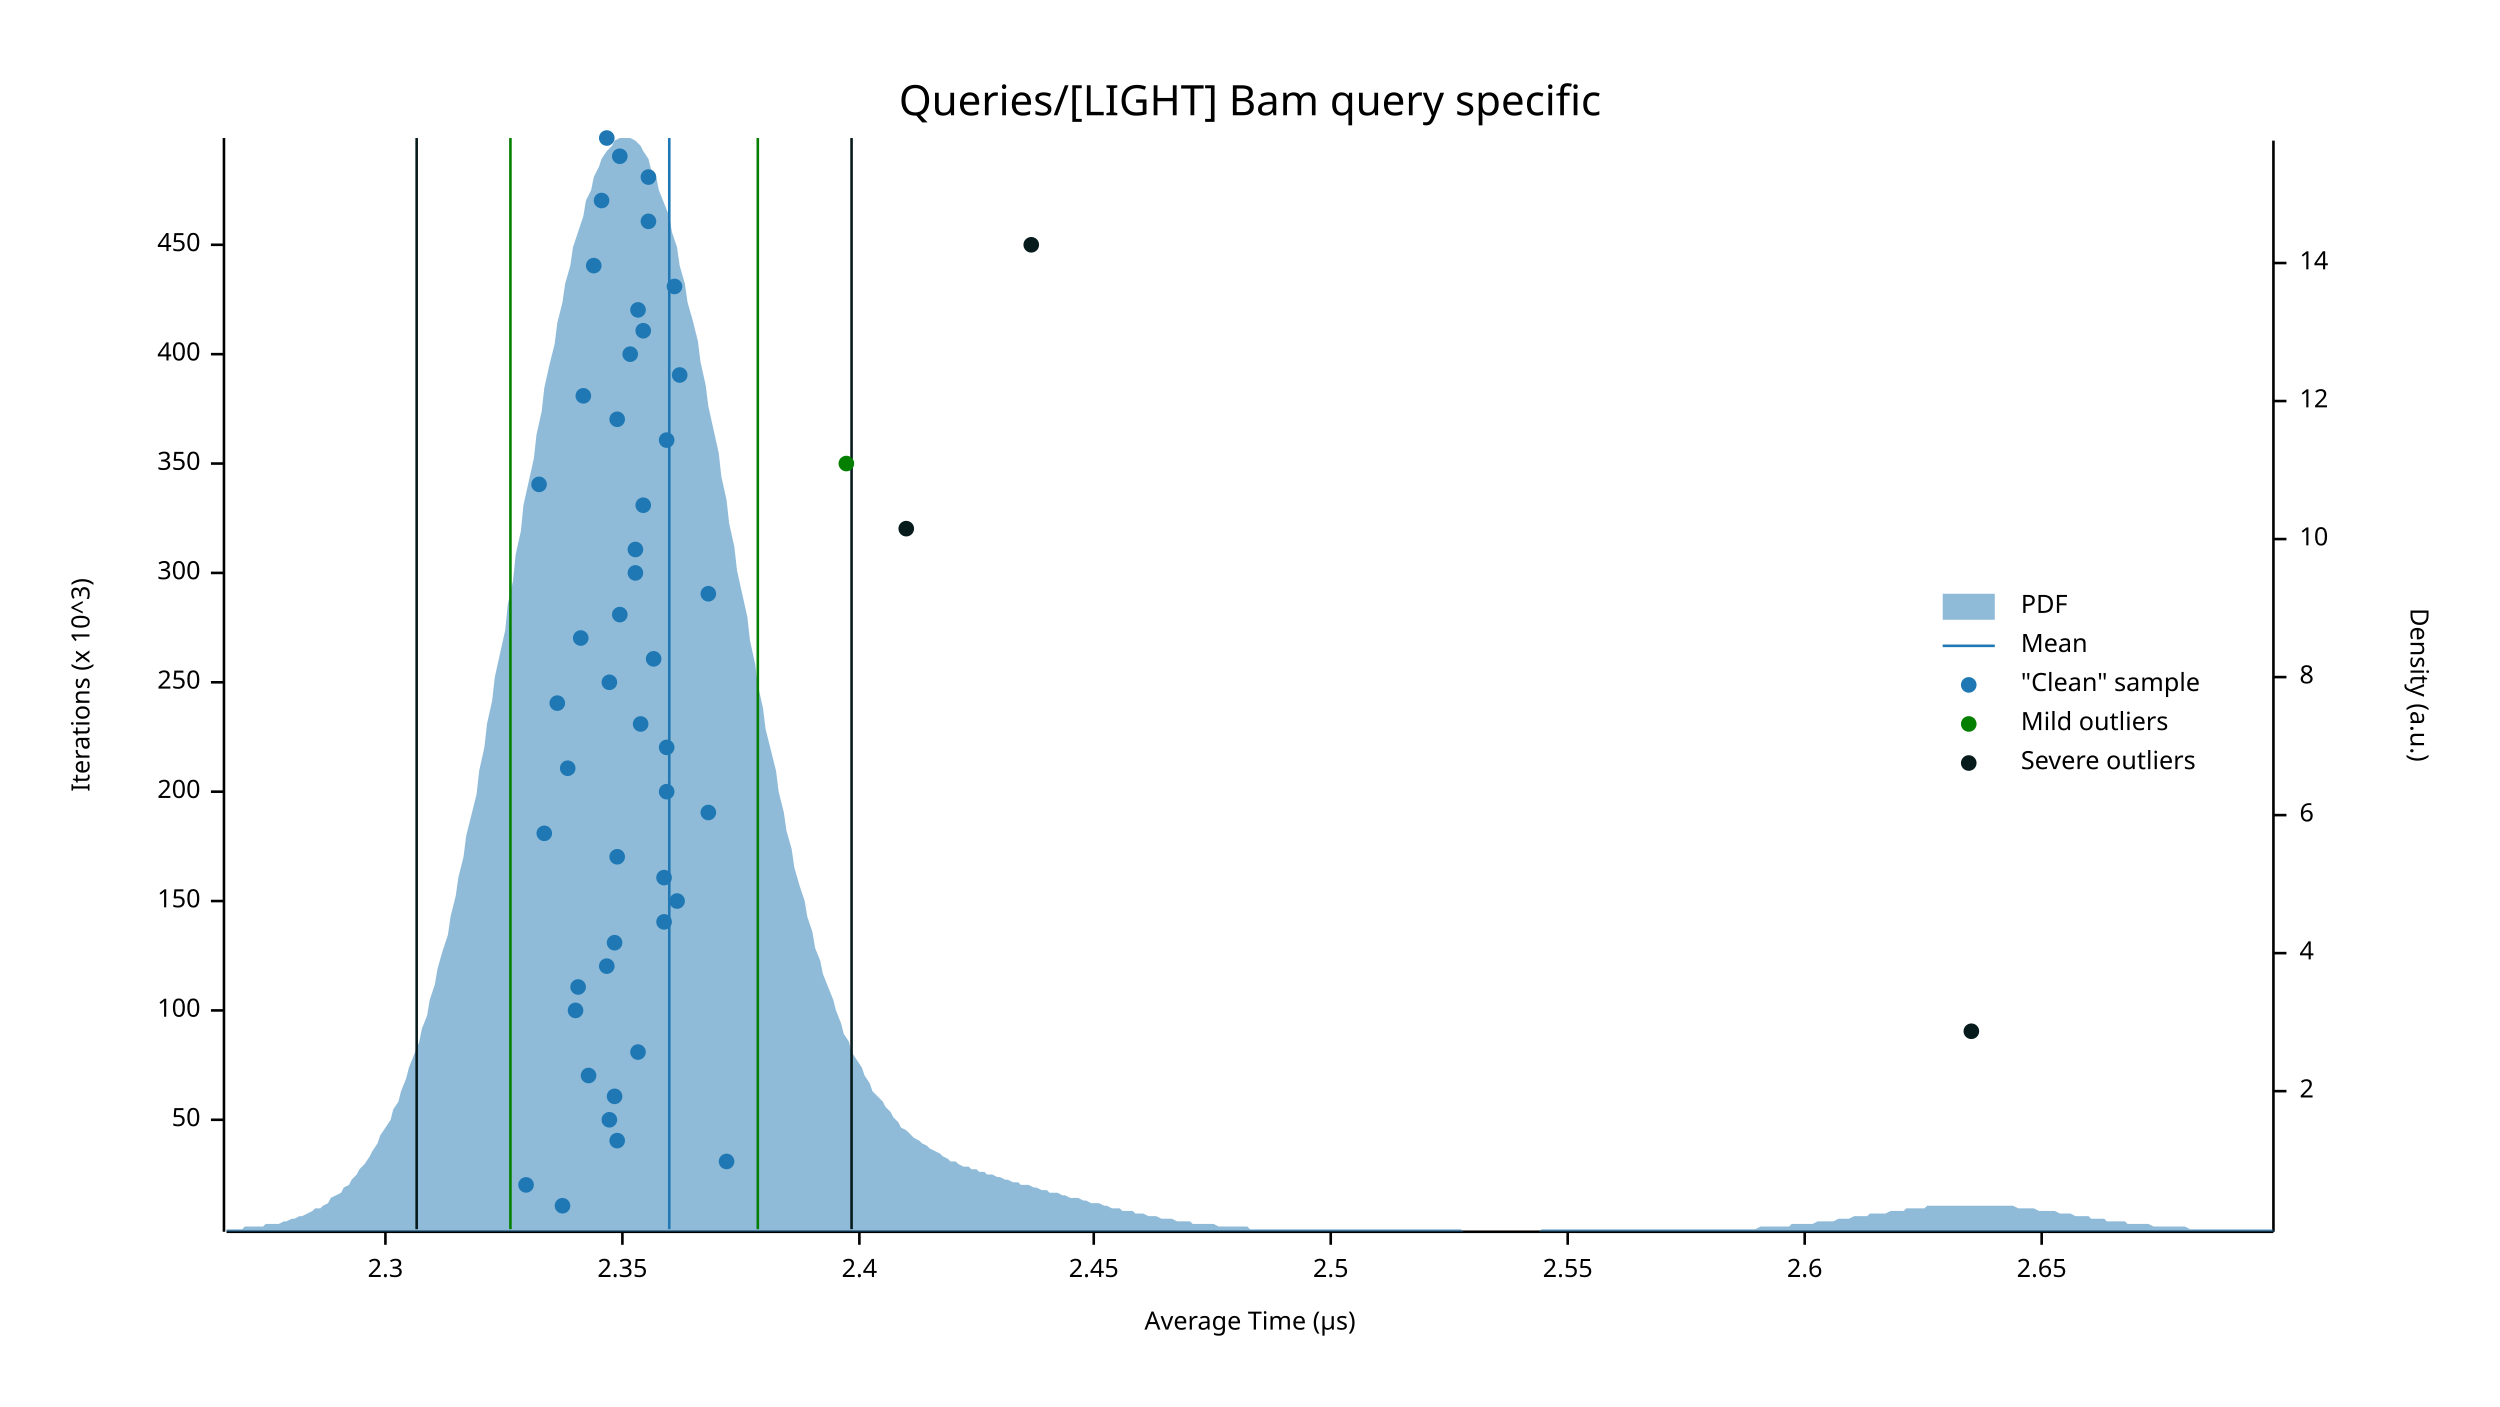
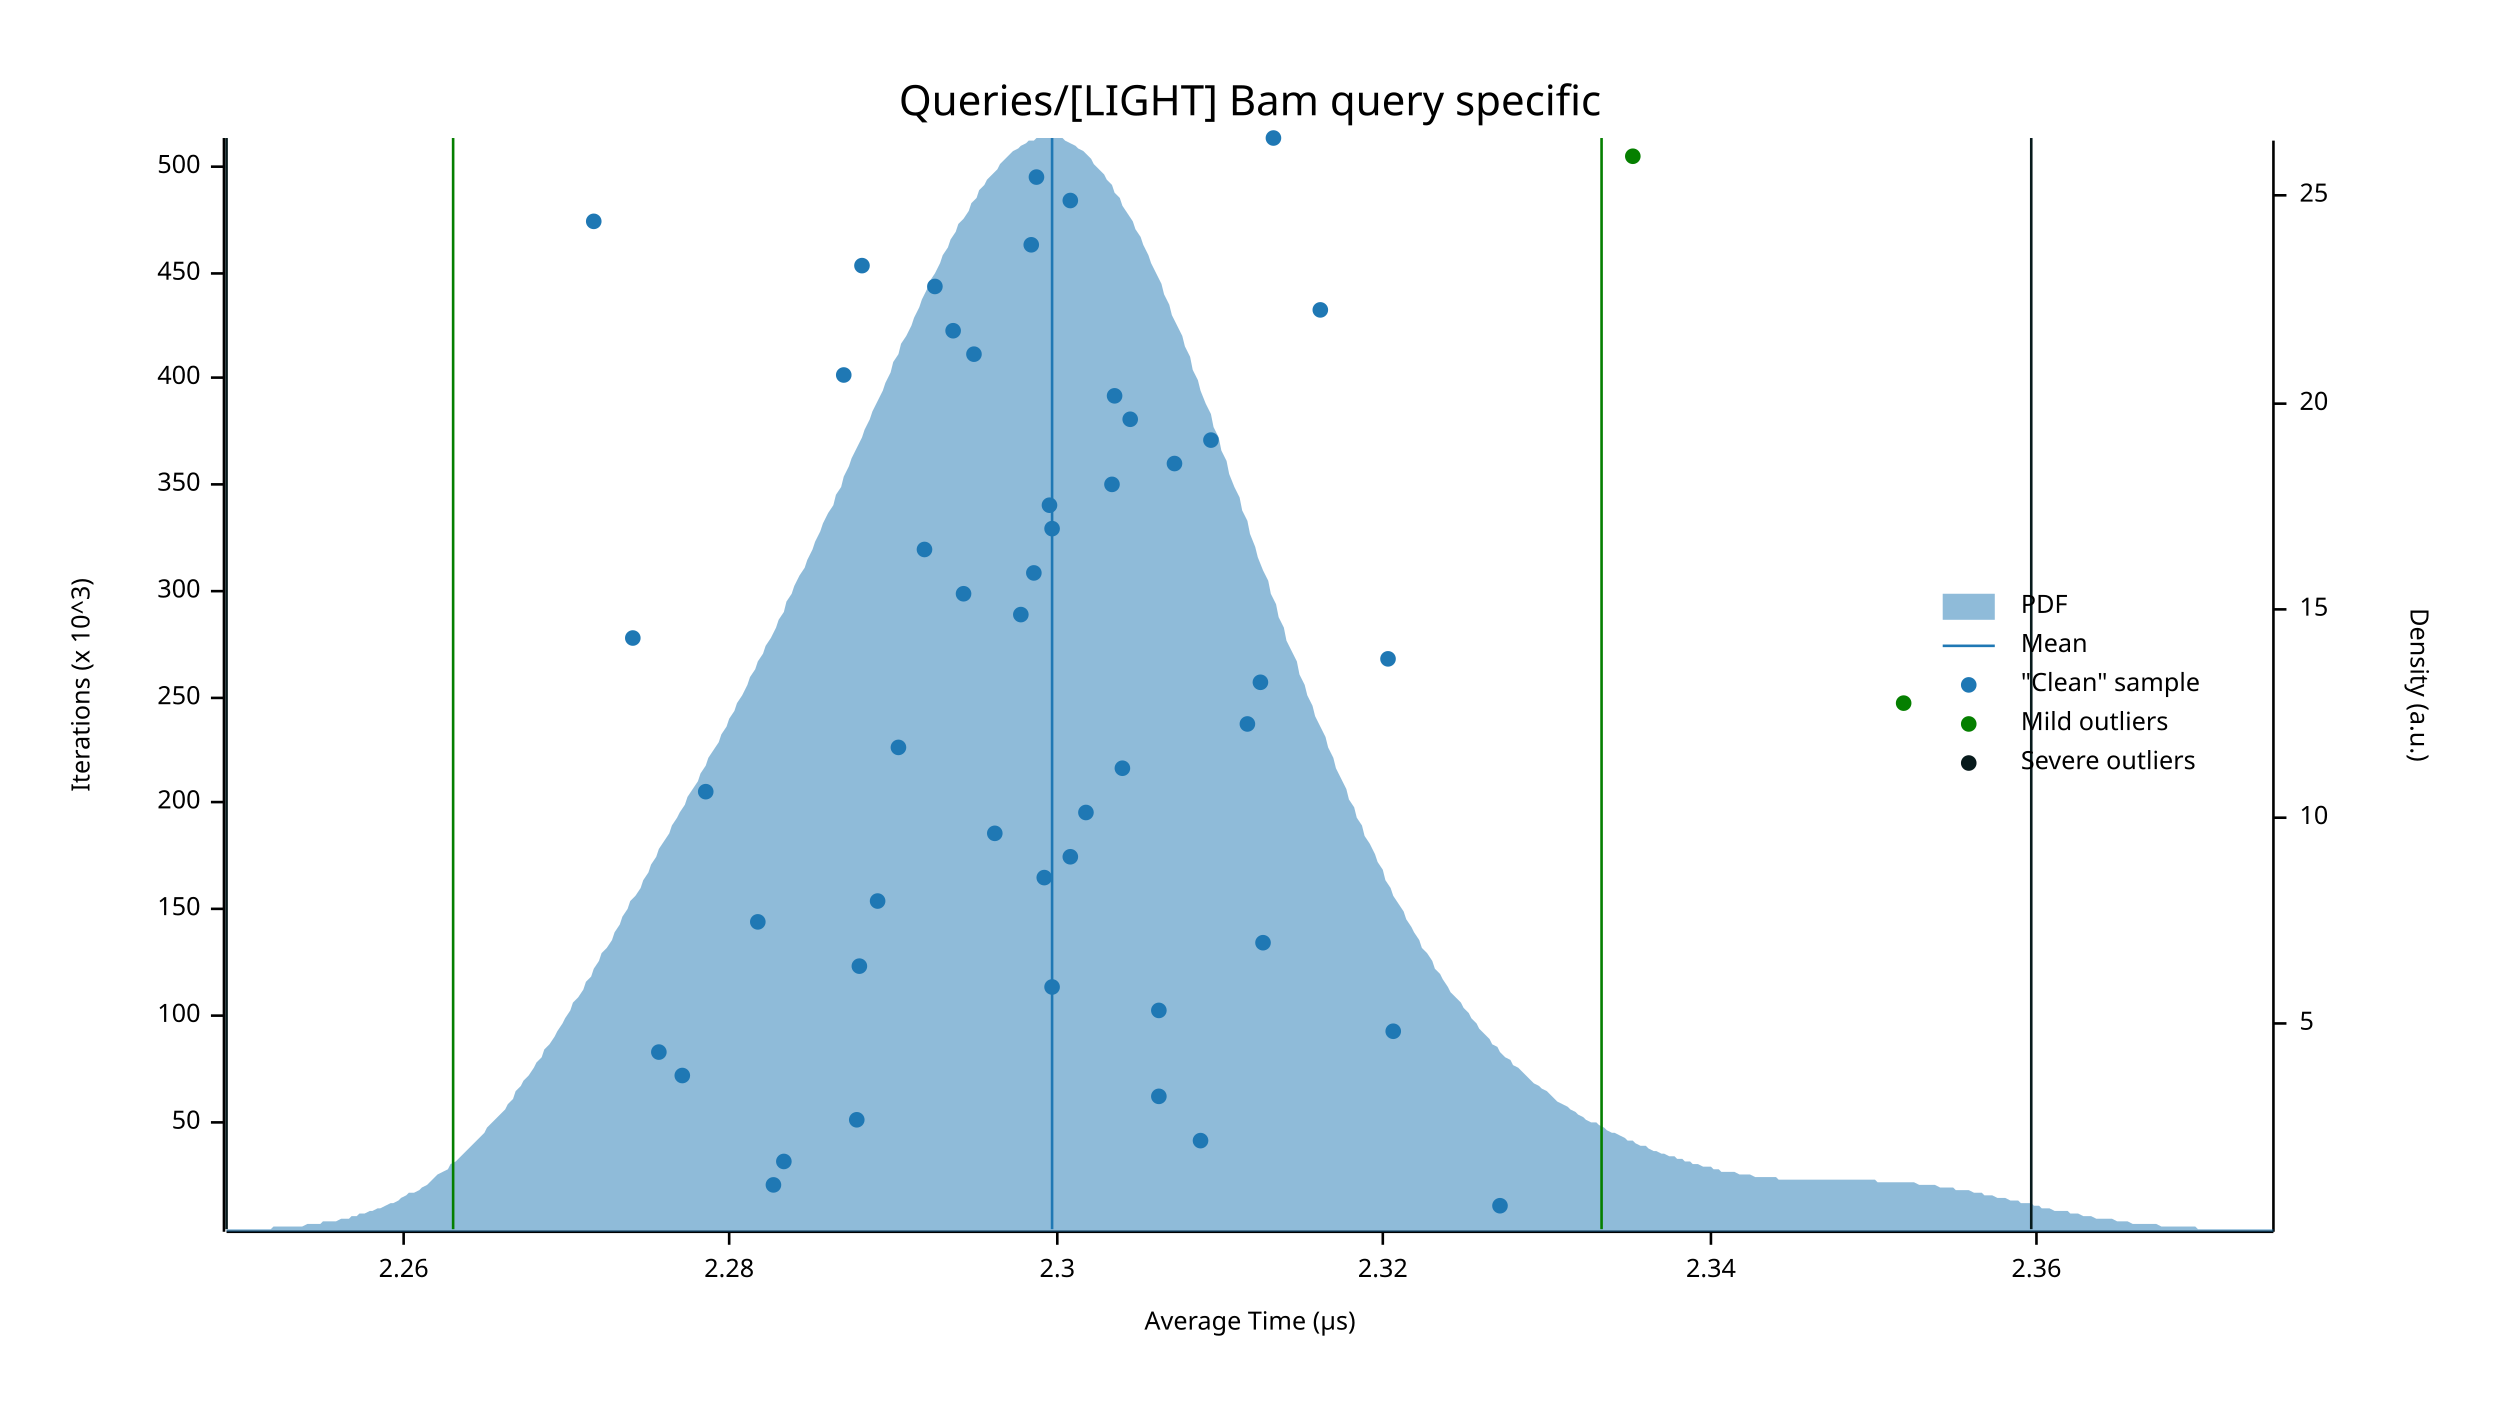
<svg xmlns="http://www.w3.org/2000/svg" width="960" height="540" viewBox="0 0 960 540">
  <text x="480" y="32" dy="0.76em" text-anchor="middle" font-family="sans-serif" font-size="16.129" opacity="1" fill="#000000">
Queries/[LIGHT] Bam query specific
</text>
  <text x="27" y="263" dy="0.76em" text-anchor="middle" font-family="sans-serif" font-size="9.677" opacity="1" fill="#000000" transform="rotate(270, 27, 263)">
Iterations (x 10^3)
</text>
  <text x="480" y="513" dy="-0.5ex" text-anchor="middle" font-family="sans-serif" font-size="9.677" opacity="1" fill="#000000">
Average Time (µs)
</text>
  <polyline fill="none" opacity="1" stroke="#000000" stroke-width="1" points="86,53 86,473 " />
-   <text x="77" y="430" dy="0.5ex" text-anchor="end" font-family="sans-serif" font-size="9.677" opacity="1" fill="#000000">
+   <text x="77" y="431" dy="0.5ex" text-anchor="end" font-family="sans-serif" font-size="9.677" opacity="1" fill="#000000">
50
</text>
-   <polyline fill="none" opacity="1" stroke="#000000" stroke-width="1" points="81,430 86,430 " />
-   <text x="77" y="388" dy="0.5ex" text-anchor="end" font-family="sans-serif" font-size="9.677" opacity="1" fill="#000000">
+   <polyline fill="none" opacity="1" stroke="#000000" stroke-width="1" points="81,431 86,431 " />
+   <text x="77" y="390" dy="0.5ex" text-anchor="end" font-family="sans-serif" font-size="9.677" opacity="1" fill="#000000">
100
</text>
-   <polyline fill="none" opacity="1" stroke="#000000" stroke-width="1" points="81,388 86,388 " />
-   <text x="77" y="346" dy="0.5ex" text-anchor="end" font-family="sans-serif" font-size="9.677" opacity="1" fill="#000000">
+   <polyline fill="none" opacity="1" stroke="#000000" stroke-width="1" points="81,390 86,390 " />
+   <text x="77" y="349" dy="0.5ex" text-anchor="end" font-family="sans-serif" font-size="9.677" opacity="1" fill="#000000">
150
</text>
-   <polyline fill="none" opacity="1" stroke="#000000" stroke-width="1" points="81,346 86,346 " />
-   <text x="77" y="304" dy="0.5ex" text-anchor="end" font-family="sans-serif" font-size="9.677" opacity="1" fill="#000000">
+   <polyline fill="none" opacity="1" stroke="#000000" stroke-width="1" points="81,349 86,349 " />
+   <text x="77" y="308" dy="0.5ex" text-anchor="end" font-family="sans-serif" font-size="9.677" opacity="1" fill="#000000">
200
</text>
-   <polyline fill="none" opacity="1" stroke="#000000" stroke-width="1" points="81,304 86,304 " />
-   <text x="77" y="262" dy="0.5ex" text-anchor="end" font-family="sans-serif" font-size="9.677" opacity="1" fill="#000000">
+   <polyline fill="none" opacity="1" stroke="#000000" stroke-width="1" points="81,308 86,308 " />
+   <text x="77" y="268" dy="0.5ex" text-anchor="end" font-family="sans-serif" font-size="9.677" opacity="1" fill="#000000">
250
</text>
-   <polyline fill="none" opacity="1" stroke="#000000" stroke-width="1" points="81,262 86,262 " />
-   <text x="77" y="220" dy="0.5ex" text-anchor="end" font-family="sans-serif" font-size="9.677" opacity="1" fill="#000000">
+   <polyline fill="none" opacity="1" stroke="#000000" stroke-width="1" points="81,268 86,268 " />
+   <text x="77" y="227" dy="0.5ex" text-anchor="end" font-family="sans-serif" font-size="9.677" opacity="1" fill="#000000">
300
</text>
-   <polyline fill="none" opacity="1" stroke="#000000" stroke-width="1" points="81,220 86,220 " />
-   <text x="77" y="178" dy="0.5ex" text-anchor="end" font-family="sans-serif" font-size="9.677" opacity="1" fill="#000000">
+   <polyline fill="none" opacity="1" stroke="#000000" stroke-width="1" points="81,227 86,227 " />
+   <text x="77" y="186" dy="0.5ex" text-anchor="end" font-family="sans-serif" font-size="9.677" opacity="1" fill="#000000">
350
</text>
-   <polyline fill="none" opacity="1" stroke="#000000" stroke-width="1" points="81,178 86,178 " />
-   <text x="77" y="136" dy="0.5ex" text-anchor="end" font-family="sans-serif" font-size="9.677" opacity="1" fill="#000000">
+   <polyline fill="none" opacity="1" stroke="#000000" stroke-width="1" points="81,186 86,186 " />
+   <text x="77" y="145" dy="0.5ex" text-anchor="end" font-family="sans-serif" font-size="9.677" opacity="1" fill="#000000">
400
</text>
-   <polyline fill="none" opacity="1" stroke="#000000" stroke-width="1" points="81,136 86,136 " />
-   <text x="77" y="94" dy="0.5ex" text-anchor="end" font-family="sans-serif" font-size="9.677" opacity="1" fill="#000000">
+   <polyline fill="none" opacity="1" stroke="#000000" stroke-width="1" points="81,145 86,145 " />
+   <text x="77" y="105" dy="0.5ex" text-anchor="end" font-family="sans-serif" font-size="9.677" opacity="1" fill="#000000">
450
</text>
-   <polyline fill="none" opacity="1" stroke="#000000" stroke-width="1" points="81,94 86,94 " />
+   <polyline fill="none" opacity="1" stroke="#000000" stroke-width="1" points="81,105 86,105 " />
+   <text x="77" y="64" dy="0.5ex" text-anchor="end" font-family="sans-serif" font-size="9.677" opacity="1" fill="#000000">
+ 500
+ </text>
+   <polyline fill="none" opacity="1" stroke="#000000" stroke-width="1" points="81,64 86,64 " />
  <polyline fill="none" opacity="1" stroke="#000000" stroke-width="1" points="87,473 873,473 " />
-   <text x="148" y="483" dy="0.76em" text-anchor="middle" font-family="sans-serif" font-size="9.677" opacity="1" fill="#000000">
+   <text x="155" y="483" dy="0.76em" text-anchor="middle" font-family="sans-serif" font-size="9.677" opacity="1" fill="#000000">
+ 2.26
+ </text>
+   <polyline fill="none" opacity="1" stroke="#000000" stroke-width="1" points="155,473 155,478 " />
+   <text x="280" y="483" dy="0.76em" text-anchor="middle" font-family="sans-serif" font-size="9.677" opacity="1" fill="#000000">
+ 2.28
+ </text>
+   <polyline fill="none" opacity="1" stroke="#000000" stroke-width="1" points="280,473 280,478 " />
+   <text x="406" y="483" dy="0.76em" text-anchor="middle" font-family="sans-serif" font-size="9.677" opacity="1" fill="#000000">
2.3
</text>
-   <polyline fill="none" opacity="1" stroke="#000000" stroke-width="1" points="148,473 148,478 " />
-   <text x="239" y="483" dy="0.76em" text-anchor="middle" font-family="sans-serif" font-size="9.677" opacity="1" fill="#000000">
- 2.35
+   <polyline fill="none" opacity="1" stroke="#000000" stroke-width="1" points="406,473 406,478 " />
+   <text x="531" y="483" dy="0.76em" text-anchor="middle" font-family="sans-serif" font-size="9.677" opacity="1" fill="#000000">
+ 2.32
</text>
-   <polyline fill="none" opacity="1" stroke="#000000" stroke-width="1" points="239,473 239,478 " />
-   <text x="330" y="483" dy="0.76em" text-anchor="middle" font-family="sans-serif" font-size="9.677" opacity="1" fill="#000000">
- 2.4
+   <polyline fill="none" opacity="1" stroke="#000000" stroke-width="1" points="531,473 531,478 " />
+   <text x="657" y="483" dy="0.76em" text-anchor="middle" font-family="sans-serif" font-size="9.677" opacity="1" fill="#000000">
+ 2.34
</text>
-   <polyline fill="none" opacity="1" stroke="#000000" stroke-width="1" points="330,473 330,478 " />
-   <text x="420" y="483" dy="0.76em" text-anchor="middle" font-family="sans-serif" font-size="9.677" opacity="1" fill="#000000">
- 2.45
+   <polyline fill="none" opacity="1" stroke="#000000" stroke-width="1" points="657,473 657,478 " />
+   <text x="782" y="483" dy="0.76em" text-anchor="middle" font-family="sans-serif" font-size="9.677" opacity="1" fill="#000000">
+ 2.36
</text>
-   <polyline fill="none" opacity="1" stroke="#000000" stroke-width="1" points="420,473 420,478 " />
-   <text x="511" y="483" dy="0.76em" text-anchor="middle" font-family="sans-serif" font-size="9.677" opacity="1" fill="#000000">
- 2.5
- </text>
-   <polyline fill="none" opacity="1" stroke="#000000" stroke-width="1" points="511,473 511,478 " />
-   <text x="602" y="483" dy="0.76em" text-anchor="middle" font-family="sans-serif" font-size="9.677" opacity="1" fill="#000000">
- 2.55
- </text>
-   <polyline fill="none" opacity="1" stroke="#000000" stroke-width="1" points="602,473 602,478 " />
-   <text x="693" y="483" dy="0.76em" text-anchor="middle" font-family="sans-serif" font-size="9.677" opacity="1" fill="#000000">
- 2.6
- </text>
-   <polyline fill="none" opacity="1" stroke="#000000" stroke-width="1" points="693,473 693,478 " />
-   <text x="784" y="483" dy="0.76em" text-anchor="middle" font-family="sans-serif" font-size="9.677" opacity="1" fill="#000000">
- 2.65
- </text>
-   <polyline fill="none" opacity="1" stroke="#000000" stroke-width="1" points="784,473 784,478 " />
+   <polyline fill="none" opacity="1" stroke="#000000" stroke-width="1" points="782,473 782,478 " />
  <text x="933" y="263" dy="0.76em" text-anchor="middle" font-family="sans-serif" font-size="9.677" opacity="1" fill="#000000" transform="rotate(90, 933, 263)">
Density (a.u.)
</text>
  <polyline fill="none" opacity="1" stroke="#000000" stroke-width="1" points="873,54 873,473 " />
-   <text x="883" y="419" dy="0.5ex" text-anchor="start" font-family="sans-serif" font-size="9.677" opacity="1" fill="#000000">
- 2
+   <text x="883" y="393" dy="0.5ex" text-anchor="start" font-family="sans-serif" font-size="9.677" opacity="1" fill="#000000">
+ 5
</text>
-   <polyline fill="none" opacity="1" stroke="#000000" stroke-width="1" points="873,419 878,419 " />
-   <text x="883" y="366" dy="0.5ex" text-anchor="start" font-family="sans-serif" font-size="9.677" opacity="1" fill="#000000">
- 4
- </text>
-   <polyline fill="none" opacity="1" stroke="#000000" stroke-width="1" points="873,366 878,366 " />
-   <text x="883" y="313" dy="0.5ex" text-anchor="start" font-family="sans-serif" font-size="9.677" opacity="1" fill="#000000">
- 6
- </text>
-   <polyline fill="none" opacity="1" stroke="#000000" stroke-width="1" points="873,313 878,313 " />
-   <text x="883" y="260" dy="0.5ex" text-anchor="start" font-family="sans-serif" font-size="9.677" opacity="1" fill="#000000">
- 8
- </text>
-   <polyline fill="none" opacity="1" stroke="#000000" stroke-width="1" points="873,260 878,260 " />
-   <text x="883" y="207" dy="0.5ex" text-anchor="start" font-family="sans-serif" font-size="9.677" opacity="1" fill="#000000">
+   <polyline fill="none" opacity="1" stroke="#000000" stroke-width="1" points="873,393 878,393 " />
+   <text x="883" y="314" dy="0.5ex" text-anchor="start" font-family="sans-serif" font-size="9.677" opacity="1" fill="#000000">
10
</text>
-   <polyline fill="none" opacity="1" stroke="#000000" stroke-width="1" points="873,207 878,207 " />
-   <text x="883" y="154" dy="0.5ex" text-anchor="start" font-family="sans-serif" font-size="9.677" opacity="1" fill="#000000">
- 12
+   <polyline fill="none" opacity="1" stroke="#000000" stroke-width="1" points="873,314 878,314 " />
+   <text x="883" y="234" dy="0.5ex" text-anchor="start" font-family="sans-serif" font-size="9.677" opacity="1" fill="#000000">
+ 15
</text>
-   <polyline fill="none" opacity="1" stroke="#000000" stroke-width="1" points="873,154 878,154 " />
-   <text x="883" y="101" dy="0.5ex" text-anchor="start" font-family="sans-serif" font-size="9.677" opacity="1" fill="#000000">
- 14
+   <polyline fill="none" opacity="1" stroke="#000000" stroke-width="1" points="873,234 878,234 " />
+   <text x="883" y="155" dy="0.5ex" text-anchor="start" font-family="sans-serif" font-size="9.677" opacity="1" fill="#000000">
+ 20
</text>
-   <polyline fill="none" opacity="1" stroke="#000000" stroke-width="1" points="873,101 878,101 " />
-   <polygon opacity="0.5" fill="#1F78B4" points="87,472 88,472 90,472 91,472 93,472 94,471 96,471 98,471 99,471 101,471 102,470 104,470 105,470 107,470 109,469 110,469 112,468 113,468 115,467 116,467 118,466 120,465 121,464 123,464 124,463 126,462 127,460 129,459 131,458 132,456 134,455 135,453 137,451 138,449 140,447 142,444 143,442 145,439 146,436 148,433 150,430 151,426 153,423 154,419 156,414 157,410 159,405 161,400 162,395 164,390 165,384 167,378 168,372 170,365 172,359 173,352 175,344 176,337 178,329 179,321 181,313 183,305 184,296 186,287 187,278 189,269 190,260 192,251 194,242 195,232 197,223 198,213 200,204 201,194 203,185 205,176 206,167 208,158 209,149 211,140 213,132 214,124 216,116 217,109 219,102 220,95 222,89 224,83 225,77 227,73 228,68 230,64 231,61 233,58 235,56 236,54 238,53 239,53 241,53 242,53 244,54 246,56 247,58 249,61 250,65 252,68 253,73 255,78 257,83 258,89 260,95 261,102 263,109 264,116 266,123 268,131 269,139 271,148 272,156 274,165 276,174 277,183 279,192 280,201 282,210 283,219 285,228 287,237 288,246 290,255 291,263 293,272 294,280 296,288 298,296 299,304 301,312 302,319 304,326 305,333 307,340 309,346 310,352 312,358 313,364 315,369 316,374 318,379 320,384 321,388 323,393 324,397 326,400 327,404 329,407 331,410 332,413 334,416 335,419 337,421 339,423 340,425 342,427 343,429 345,431 346,433 348,434 350,436 351,437 353,438 354,439 356,440 357,441 359,442 361,443 362,444 364,445 365,446 367,446 368,447 370,448 372,448 373,449 375,449 376,450 378,450 379,451 381,451 383,452 384,452 386,453 387,453 389,454 391,454 392,455 394,455 395,455 397,456 398,456 400,457 402,457 403,458 405,458 406,458 408,459 409,459 411,460 413,460 414,460 416,461 417,461 419,462 420,462 422,462 424,463 425,463 427,464 428,464 430,464 431,465 433,465 435,465 436,466 438,466 439,466 441,467 442,467 444,467 446,468 447,468 449,468 450,468 452,469 454,469 455,469 457,469 458,470 460,470 461,470 463,470 465,470 466,470 468,471 469,471 471,471 472,471 474,471 476,471 477,471 479,471 480,472 482,472 483,472 485,472 487,472 488,472 490,472 491,472 493,472 494,472 496,472 498,472 499,472 501,472 502,472 504,472 505,472 507,472 509,472 510,472 512,472 513,472 515,472 517,472 518,472 520,472 521,472 523,472 524,472 526,472 528,472 529,472 531,472 532,472 534,472 535,472 537,472 539,472 540,472 542,472 543,472 545,472 546,472 548,472 550,472 551,472 553,472 554,472 556,472 557,472 559,472 561,472 562,473 564,473 565,473 567,473 568,473 570,473 572,473 573,473 575,473 576,473 578,473 580,473 581,473 583,473 584,473 586,473 587,473 589,473 591,473 592,472 594,472 595,472 597,472 598,472 600,472 602,472 603,472 605,472 606,472 608,472 609,472 611,472 613,472 614,472 616,472 617,472 619,472 620,472 622,472 624,472 625,472 627,472 628,472 630,472 632,472 633,472 635,472 636,472 638,472 639,472 641,472 643,472 644,472 646,472 647,472 649,472 650,472 652,472 654,472 655,472 657,472 658,472 660,472 661,472 663,472 665,472 666,472 668,472 669,472 671,472 672,472 674,472 676,471 677,471 679,471 680,471 682,471 683,471 685,471 687,471 688,470 690,470 691,470 693,470 695,470 696,470 698,469 699,469 701,469 702,469 704,469 706,468 707,468 709,468 710,468 712,467 713,467 715,467 717,467 718,466 720,466 721,466 723,466 724,466 726,465 728,465 729,465 731,465 732,464 734,464 735,464 737,464 739,464 740,463 742,463 743,463 745,463 746,463 748,463 750,463 751,463 753,463 754,463 756,463 758,463 759,463 761,463 762,463 764,463 765,463 767,463 769,463 770,463 772,463 773,463 775,464 776,464 778,464 780,464 781,464 783,465 784,465 786,465 787,465 789,465 791,466 792,466 794,466 795,466 797,467 798,467 800,467 802,467 803,468 805,468 806,468 808,468 809,469 811,469 813,469 814,469 816,469 817,470 819,470 821,470 822,470 824,470 825,470 827,471 828,471 830,471 832,471 833,471 835,471 836,471 838,471 839,471 841,472 843,472 844,472 846,472 847,472 849,472 850,472 852,472 854,472 855,472 857,472 858,472 860,472 861,472 863,472 865,472 866,472 868,472 869,472 871,472 873,472 873,473 87,473 " />
-   <polyline fill="none" opacity="1" stroke="#1F78B4" stroke-width="1" points="257,472 257,53 " />
-   <polyline fill="none" opacity="1" stroke="#057F00" stroke-width="1" points="196,472 196,53 " />
-   <polyline fill="none" opacity="1" stroke="#057F00" stroke-width="1" points="291,472 291,53 " />
-   <polyline fill="none" opacity="1" stroke="#071A1C" stroke-width="1" points="160,472 160,53 " />
-   <polyline fill="none" opacity="1" stroke="#071A1C" stroke-width="1" points="327,472 327,53 " />
-   <circle cx="216" cy="463" r="3" opacity="1" fill="#1F78B4" stroke="none" stroke-width="1" />
-   <circle cx="202" cy="455" r="3" opacity="1" fill="#1F78B4" stroke="none" stroke-width="1" />
-   <circle cx="279" cy="446" r="3" opacity="1" fill="#1F78B4" stroke="none" stroke-width="1" />
-   <circle cx="237" cy="438" r="3" opacity="1" fill="#1F78B4" stroke="none" stroke-width="1" />
-   <circle cx="234" cy="430" r="3" opacity="1" fill="#1F78B4" stroke="none" stroke-width="1" />
-   <circle cx="236" cy="421" r="3" opacity="1" fill="#1F78B4" stroke="none" stroke-width="1" />
-   <circle cx="226" cy="413" r="3" opacity="1" fill="#1F78B4" stroke="none" stroke-width="1" />
-   <circle cx="245" cy="404" r="3" opacity="1" fill="#1F78B4" stroke="none" stroke-width="1" />
-   <circle cx="221" cy="388" r="3" opacity="1" fill="#1F78B4" stroke="none" stroke-width="1" />
-   <circle cx="222" cy="379" r="3" opacity="1" fill="#1F78B4" stroke="none" stroke-width="1" />
-   <circle cx="233" cy="371" r="3" opacity="1" fill="#1F78B4" stroke="none" stroke-width="1" />
-   <circle cx="236" cy="362" r="3" opacity="1" fill="#1F78B4" stroke="none" stroke-width="1" />
-   <circle cx="255" cy="354" r="3" opacity="1" fill="#1F78B4" stroke="none" stroke-width="1" />
-   <circle cx="260" cy="346" r="3" opacity="1" fill="#1F78B4" stroke="none" stroke-width="1" />
-   <circle cx="255" cy="337" r="3" opacity="1" fill="#1F78B4" stroke="none" stroke-width="1" />
-   <circle cx="237" cy="329" r="3" opacity="1" fill="#1F78B4" stroke="none" stroke-width="1" />
-   <circle cx="209" cy="320" r="3" opacity="1" fill="#1F78B4" stroke="none" stroke-width="1" />
-   <circle cx="272" cy="312" r="3" opacity="1" fill="#1F78B4" stroke="none" stroke-width="1" />
-   <circle cx="256" cy="304" r="3" opacity="1" fill="#1F78B4" stroke="none" stroke-width="1" />
-   <circle cx="218" cy="295" r="3" opacity="1" fill="#1F78B4" stroke="none" stroke-width="1" />
-   <circle cx="256" cy="287" r="3" opacity="1" fill="#1F78B4" stroke="none" stroke-width="1" />
-   <circle cx="246" cy="278" r="3" opacity="1" fill="#1F78B4" stroke="none" stroke-width="1" />
-   <circle cx="214" cy="270" r="3" opacity="1" fill="#1F78B4" stroke="none" stroke-width="1" />
-   <circle cx="234" cy="262" r="3" opacity="1" fill="#1F78B4" stroke="none" stroke-width="1" />
-   <circle cx="251" cy="253" r="3" opacity="1" fill="#1F78B4" stroke="none" stroke-width="1" />
-   <circle cx="223" cy="245" r="3" opacity="1" fill="#1F78B4" stroke="none" stroke-width="1" />
-   <circle cx="238" cy="236" r="3" opacity="1" fill="#1F78B4" stroke="none" stroke-width="1" />
-   <circle cx="272" cy="228" r="3" opacity="1" fill="#1F78B4" stroke="none" stroke-width="1" />
-   <circle cx="244" cy="220" r="3" opacity="1" fill="#1F78B4" stroke="none" stroke-width="1" />
-   <circle cx="244" cy="211" r="3" opacity="1" fill="#1F78B4" stroke="none" stroke-width="1" />
-   <circle cx="247" cy="194" r="3" opacity="1" fill="#1F78B4" stroke="none" stroke-width="1" />
-   <circle cx="207" cy="186" r="3" opacity="1" fill="#1F78B4" stroke="none" stroke-width="1" />
-   <circle cx="256" cy="169" r="3" opacity="1" fill="#1F78B4" stroke="none" stroke-width="1" />
-   <circle cx="237" cy="161" r="3" opacity="1" fill="#1F78B4" stroke="none" stroke-width="1" />
-   <circle cx="224" cy="152" r="3" opacity="1" fill="#1F78B4" stroke="none" stroke-width="1" />
-   <circle cx="261" cy="144" r="3" opacity="1" fill="#1F78B4" stroke="none" stroke-width="1" />
-   <circle cx="242" cy="136" r="3" opacity="1" fill="#1F78B4" stroke="none" stroke-width="1" />
-   <circle cx="247" cy="127" r="3" opacity="1" fill="#1F78B4" stroke="none" stroke-width="1" />
-   <circle cx="245" cy="119" r="3" opacity="1" fill="#1F78B4" stroke="none" stroke-width="1" />
-   <circle cx="259" cy="110" r="3" opacity="1" fill="#1F78B4" stroke="none" stroke-width="1" />
-   <circle cx="228" cy="102" r="3" opacity="1" fill="#1F78B4" stroke="none" stroke-width="1" />
-   <circle cx="249" cy="85" r="3" opacity="1" fill="#1F78B4" stroke="none" stroke-width="1" />
-   <circle cx="231" cy="77" r="3" opacity="1" fill="#1F78B4" stroke="none" stroke-width="1" />
-   <circle cx="249" cy="68" r="3" opacity="1" fill="#1F78B4" stroke="none" stroke-width="1" />
-   <circle cx="238" cy="60" r="3" opacity="1" fill="#1F78B4" stroke="none" stroke-width="1" />
-   <circle cx="233" cy="53" r="3" opacity="1" fill="#1F78B4" stroke="none" stroke-width="1" />
-   <circle cx="325" cy="178" r="3" opacity="1" fill="#057F00" stroke="none" stroke-width="1" />
-   <circle cx="757" cy="396" r="3" opacity="1" fill="#071A1C" stroke="none" stroke-width="1" />
-   <circle cx="348" cy="203" r="3" opacity="1" fill="#071A1C" stroke="none" stroke-width="1" />
-   <circle cx="396" cy="94" r="3" opacity="1" fill="#071A1C" stroke="none" stroke-width="1" />
+   <polyline fill="none" opacity="1" stroke="#000000" stroke-width="1" points="873,155 878,155 " />
+   <text x="883" y="75" dy="0.5ex" text-anchor="start" font-family="sans-serif" font-size="9.677" opacity="1" fill="#000000">
+ 25
+ </text>
+   <polyline fill="none" opacity="1" stroke="#000000" stroke-width="1" points="873,75 878,75 " />
+   <polygon opacity="0.5" fill="#1F78B4" points="87,472 88,472 90,472 91,472 93,472 94,472 96,472 98,472 99,472 101,472 102,472 104,472 105,471 107,471 109,471 110,471 112,471 113,471 115,471 116,471 118,470 120,470 121,470 123,470 124,469 126,469 127,469 129,469 131,468 132,468 134,468 135,467 137,467 138,466 140,466 142,465 143,465 145,464 146,464 148,463 150,462 151,462 153,461 154,460 156,459 157,458 159,458 161,457 162,456 164,455 165,454 167,452 168,451 170,450 172,449 173,447 175,446 176,445 178,443 179,442 181,440 183,438 184,437 186,435 187,433 189,431 190,430 192,428 194,426 195,424 197,422 198,419 200,417 201,415 203,413 205,410 206,408 208,406 209,403 211,401 213,398 214,396 216,393 217,391 219,388 220,385 222,383 224,380 225,377 227,375 228,372 230,369 231,366 233,364 235,361 236,358 238,355 239,352 241,349 242,346 244,344 246,341 247,338 249,335 250,332 252,329 253,326 255,323 257,320 258,317 260,314 261,312 263,309 264,306 266,303 268,300 269,297 271,294 272,291 274,288 276,285 277,282 279,279 280,276 282,273 283,270 285,267 287,263 288,260 290,257 291,254 293,251 294,248 296,245 298,241 299,238 301,235 302,231 304,228 305,225 307,221 309,218 310,215 312,211 313,208 315,204 316,201 318,197 320,194 321,190 323,187 324,183 326,179 327,176 329,172 331,168 332,165 334,161 335,158 337,154 339,150 340,147 342,143 343,139 345,136 346,132 348,129 350,125 351,122 353,118 354,115 356,111 357,108 359,105 361,101 362,98 364,95 365,92 367,89 368,86 370,84 372,81 373,78 375,76 376,73 378,71 379,69 381,67 383,65 384,63 386,61 387,60 389,58 391,57 392,56 394,55 395,54 397,54 398,53 400,53 402,53 403,53 405,53 406,53 408,53 409,54 411,55 413,56 414,57 416,58 417,59 419,61 420,63 422,65 424,67 425,69 427,71 428,74 430,76 431,79 433,82 435,85 436,88 438,91 439,94 441,98 442,101 444,105 446,109 447,113 449,117 450,121 452,125 454,129 455,133 457,137 458,142 460,146 461,150 463,155 465,159 466,164 468,168 469,173 471,177 472,182 474,187 476,191 477,196 479,200 480,205 482,210 483,214 485,219 487,223 488,228 490,232 491,237 493,241 494,246 496,250 498,254 499,259 501,263 502,267 504,271 505,275 507,279 509,283 510,287 512,291 513,295 515,299 517,303 518,307 520,310 521,314 523,317 524,321 526,324 528,328 529,331 531,334 532,338 534,341 535,344 537,347 539,350 540,353 542,356 543,358 545,361 546,364 548,366 550,369 551,372 553,374 554,376 556,379 557,381 559,383 561,385 562,387 564,389 565,391 567,393 568,395 570,397 572,399 573,401 575,402 576,404 578,406 580,407 581,409 583,410 584,411 586,413 587,414 589,416 591,417 592,418 594,419 595,420 597,422 598,423 600,424 602,425 603,426 605,427 606,428 608,429 609,430 611,431 613,431 614,432 616,433 617,434 619,435 620,435 622,436 624,437 625,438 627,438 628,439 630,440 632,440 633,441 635,442 636,442 638,443 639,443 641,444 643,444 644,445 646,445 647,446 649,446 650,447 652,447 654,448 655,448 657,448 658,449 660,449 661,450 663,450 665,450 666,450 668,451 669,451 671,451 672,451 674,452 676,452 677,452 679,452 680,452 682,452 683,453 685,453 687,453 688,453 690,453 691,453 693,453 695,453 696,453 698,453 699,453 701,453 702,453 704,453 706,453 707,453 709,453 710,453 712,453 713,453 715,453 717,453 718,453 720,453 721,454 723,454 724,454 726,454 728,454 729,454 731,454 732,454 734,454 735,454 737,455 739,455 740,455 742,455 743,455 745,456 746,456 748,456 750,456 751,457 753,457 754,457 756,457 758,458 759,458 761,458 762,459 764,459 765,459 767,460 769,460 770,460 772,461 773,461 775,461 776,462 778,462 780,462 781,463 783,463 784,464 786,464 787,464 789,465 791,465 792,465 794,465 795,466 797,466 798,466 800,467 802,467 803,467 805,468 806,468 808,468 809,468 811,468 813,469 814,469 816,469 817,469 819,470 821,470 822,470 824,470 825,470 827,470 828,470 830,471 832,471 833,471 835,471 836,471 838,471 839,471 841,471 843,471 844,472 846,472 847,472 849,472 850,472 852,472 854,472 855,472 857,472 858,472 860,472 861,472 863,472 865,472 866,472 868,472 869,472 871,472 873,472 873,473 87,473 " />
+   <polyline fill="none" opacity="1" stroke="#1F78B4" stroke-width="1" points="404,472 404,53 " />
+   <polyline fill="none" opacity="1" stroke="#057F00" stroke-width="1" points="174,472 174,53 " />
+   <polyline fill="none" opacity="1" stroke="#057F00" stroke-width="1" points="615,472 615,53 " />
+   <polyline fill="none" opacity="1" stroke="#071A1C" stroke-width="1" points="87,472 87,53 " />
+   <polyline fill="none" opacity="1" stroke="#071A1C" stroke-width="1" points="780,472 780,53 " />
+   <circle cx="576" cy="463" r="3" opacity="1" fill="#1F78B4" stroke="none" stroke-width="1" />
+   <circle cx="297" cy="455" r="3" opacity="1" fill="#1F78B4" stroke="none" stroke-width="1" />
+   <circle cx="301" cy="446" r="3" opacity="1" fill="#1F78B4" stroke="none" stroke-width="1" />
+   <circle cx="461" cy="438" r="3" opacity="1" fill="#1F78B4" stroke="none" stroke-width="1" />
+   <circle cx="329" cy="430" r="3" opacity="1" fill="#1F78B4" stroke="none" stroke-width="1" />
+   <circle cx="445" cy="421" r="3" opacity="1" fill="#1F78B4" stroke="none" stroke-width="1" />
+   <circle cx="262" cy="413" r="3" opacity="1" fill="#1F78B4" stroke="none" stroke-width="1" />
+   <circle cx="253" cy="404" r="3" opacity="1" fill="#1F78B4" stroke="none" stroke-width="1" />
+   <circle cx="535" cy="396" r="3" opacity="1" fill="#1F78B4" stroke="none" stroke-width="1" />
+   <circle cx="445" cy="388" r="3" opacity="1" fill="#1F78B4" stroke="none" stroke-width="1" />
+   <circle cx="404" cy="379" r="3" opacity="1" fill="#1F78B4" stroke="none" stroke-width="1" />
+   <circle cx="330" cy="371" r="3" opacity="1" fill="#1F78B4" stroke="none" stroke-width="1" />
+   <circle cx="485" cy="362" r="3" opacity="1" fill="#1F78B4" stroke="none" stroke-width="1" />
+   <circle cx="291" cy="354" r="3" opacity="1" fill="#1F78B4" stroke="none" stroke-width="1" />
+   <circle cx="337" cy="346" r="3" opacity="1" fill="#1F78B4" stroke="none" stroke-width="1" />
+   <circle cx="401" cy="337" r="3" opacity="1" fill="#1F78B4" stroke="none" stroke-width="1" />
+   <circle cx="411" cy="329" r="3" opacity="1" fill="#1F78B4" stroke="none" stroke-width="1" />
+   <circle cx="382" cy="320" r="3" opacity="1" fill="#1F78B4" stroke="none" stroke-width="1" />
+   <circle cx="417" cy="312" r="3" opacity="1" fill="#1F78B4" stroke="none" stroke-width="1" />
+   <circle cx="271" cy="304" r="3" opacity="1" fill="#1F78B4" stroke="none" stroke-width="1" />
+   <circle cx="431" cy="295" r="3" opacity="1" fill="#1F78B4" stroke="none" stroke-width="1" />
+   <circle cx="345" cy="287" r="3" opacity="1" fill="#1F78B4" stroke="none" stroke-width="1" />
+   <circle cx="479" cy="278" r="3" opacity="1" fill="#1F78B4" stroke="none" stroke-width="1" />
+   <circle cx="484" cy="262" r="3" opacity="1" fill="#1F78B4" stroke="none" stroke-width="1" />
+   <circle cx="533" cy="253" r="3" opacity="1" fill="#1F78B4" stroke="none" stroke-width="1" />
+   <circle cx="243" cy="245" r="3" opacity="1" fill="#1F78B4" stroke="none" stroke-width="1" />
+   <circle cx="392" cy="236" r="3" opacity="1" fill="#1F78B4" stroke="none" stroke-width="1" />
+   <circle cx="370" cy="228" r="3" opacity="1" fill="#1F78B4" stroke="none" stroke-width="1" />
+   <circle cx="397" cy="220" r="3" opacity="1" fill="#1F78B4" stroke="none" stroke-width="1" />
+   <circle cx="355" cy="211" r="3" opacity="1" fill="#1F78B4" stroke="none" stroke-width="1" />
+   <circle cx="404" cy="203" r="3" opacity="1" fill="#1F78B4" stroke="none" stroke-width="1" />
+   <circle cx="403" cy="194" r="3" opacity="1" fill="#1F78B4" stroke="none" stroke-width="1" />
+   <circle cx="427" cy="186" r="3" opacity="1" fill="#1F78B4" stroke="none" stroke-width="1" />
+   <circle cx="451" cy="178" r="3" opacity="1" fill="#1F78B4" stroke="none" stroke-width="1" />
+   <circle cx="465" cy="169" r="3" opacity="1" fill="#1F78B4" stroke="none" stroke-width="1" />
+   <circle cx="434" cy="161" r="3" opacity="1" fill="#1F78B4" stroke="none" stroke-width="1" />
+   <circle cx="428" cy="152" r="3" opacity="1" fill="#1F78B4" stroke="none" stroke-width="1" />
+   <circle cx="324" cy="144" r="3" opacity="1" fill="#1F78B4" stroke="none" stroke-width="1" />
+   <circle cx="374" cy="136" r="3" opacity="1" fill="#1F78B4" stroke="none" stroke-width="1" />
+   <circle cx="366" cy="127" r="3" opacity="1" fill="#1F78B4" stroke="none" stroke-width="1" />
+   <circle cx="507" cy="119" r="3" opacity="1" fill="#1F78B4" stroke="none" stroke-width="1" />
+   <circle cx="359" cy="110" r="3" opacity="1" fill="#1F78B4" stroke="none" stroke-width="1" />
+   <circle cx="331" cy="102" r="3" opacity="1" fill="#1F78B4" stroke="none" stroke-width="1" />
+   <circle cx="396" cy="94" r="3" opacity="1" fill="#1F78B4" stroke="none" stroke-width="1" />
+   <circle cx="228" cy="85" r="3" opacity="1" fill="#1F78B4" stroke="none" stroke-width="1" />
+   <circle cx="411" cy="77" r="3" opacity="1" fill="#1F78B4" stroke="none" stroke-width="1" />
+   <circle cx="398" cy="68" r="3" opacity="1" fill="#1F78B4" stroke="none" stroke-width="1" />
+   <circle cx="489" cy="53" r="3" opacity="1" fill="#1F78B4" stroke="none" stroke-width="1" />
+   <circle cx="731" cy="270" r="3" opacity="1" fill="#057F00" stroke="none" stroke-width="1" />
+   <circle cx="627" cy="60" r="3" opacity="1" fill="#057F00" stroke="none" stroke-width="1" />
  <text x="776" y="228" dy="0.76em" text-anchor="start" font-family="sans-serif" font-size="9.677" opacity="1" fill="#000000">
PDF
</text>
  <text x="776" y="243" dy="0.76em" text-anchor="start" font-family="sans-serif" font-size="9.677" opacity="1" fill="#000000">
Mean
</text>
  <text x="776" y="258" dy="0.76em" text-anchor="start" font-family="sans-serif" font-size="9.677" opacity="1" fill="#000000">
"Clean" sample
</text>
  <text x="776" y="273" dy="0.76em" text-anchor="start" font-family="sans-serif" font-size="9.677" opacity="1" fill="#000000">
Mild outliers
</text>
  <text x="776" y="288" dy="0.76em" text-anchor="start" font-family="sans-serif" font-size="9.677" opacity="1" fill="#000000">
Severe outliers
</text>
  <rect x="746" y="228" width="20" height="10" opacity="0.5" fill="#1F78B4" stroke="none" />
  <polyline fill="none" opacity="1" stroke="#1F78B4" stroke-width="1" points="746,248 766,248 " />
  <circle cx="756" cy="263" r="3" opacity="1" fill="#1F78B4" stroke="none" stroke-width="1" />
  <circle cx="756" cy="278" r="3" opacity="1" fill="#057F00" stroke="none" stroke-width="1" />
  <circle cx="756" cy="293" r="3" opacity="1" fill="#071A1C" stroke="none" stroke-width="1" />
</svg>
